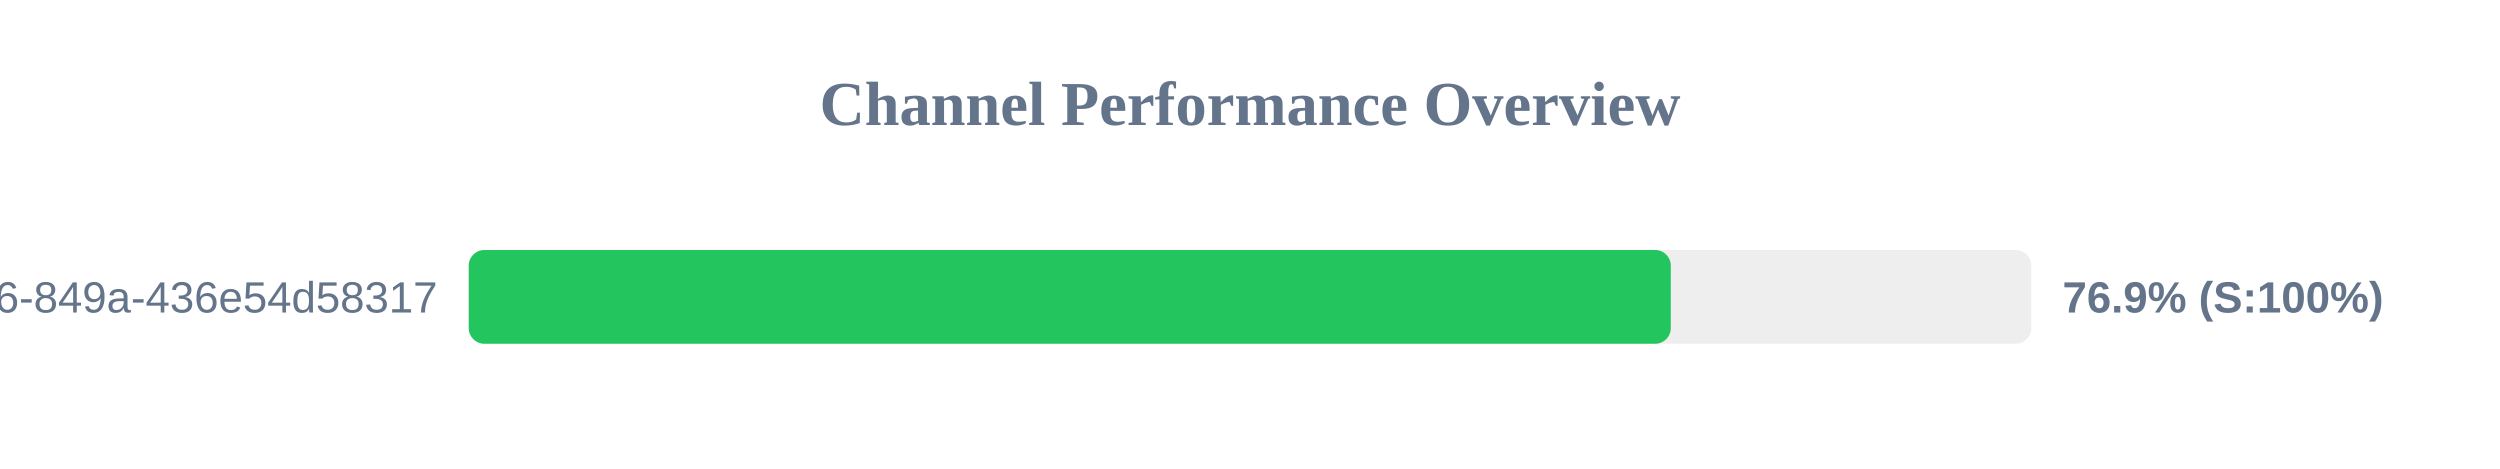
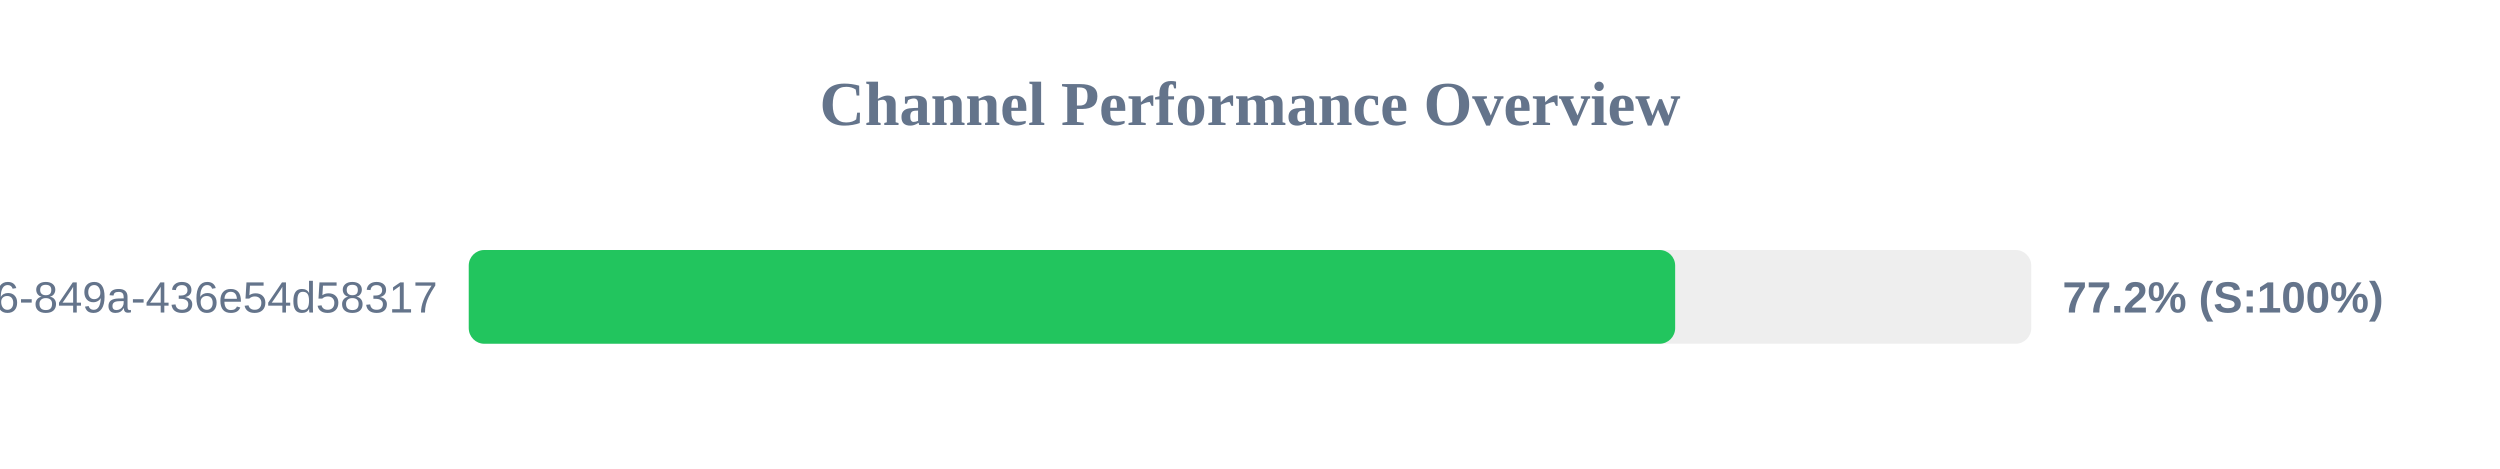
<svg xmlns="http://www.w3.org/2000/svg" width="800" height="150" version="1.1">
  <style>
        .row { font: 14px Arial; fill: #64748b; }
        .score { font: bold 14px Arial; fill: #64748b; }
    </style>
  <text x="400" y="40" text-anchor="middle" font-size="20px" font-weight="bold" fill="#64748b">Channel Performance Overview</text>
  <rect x="150" y="80" width="500" height="30" fill="#eee" rx="5" />
-   <rect x="150" y="80" width="384.65" height="30" fill="#22c55e" rx="5" />
+   <rect x="150" y="80" width="386.05" height="30" fill="#22c55e" rx="5" />
  <text x="140" y="100" text-anchor="end" class="row">?uuid=29fbd51f-03c8-4d76-849a-436e54d58317</text>
-   <text x="660" y="100" text-anchor="start" class="score">76.9% (S:100%)</text>
+   <text x="660" y="100" text-anchor="start" class="score">77.2% (S:100%)</text>
</svg>
